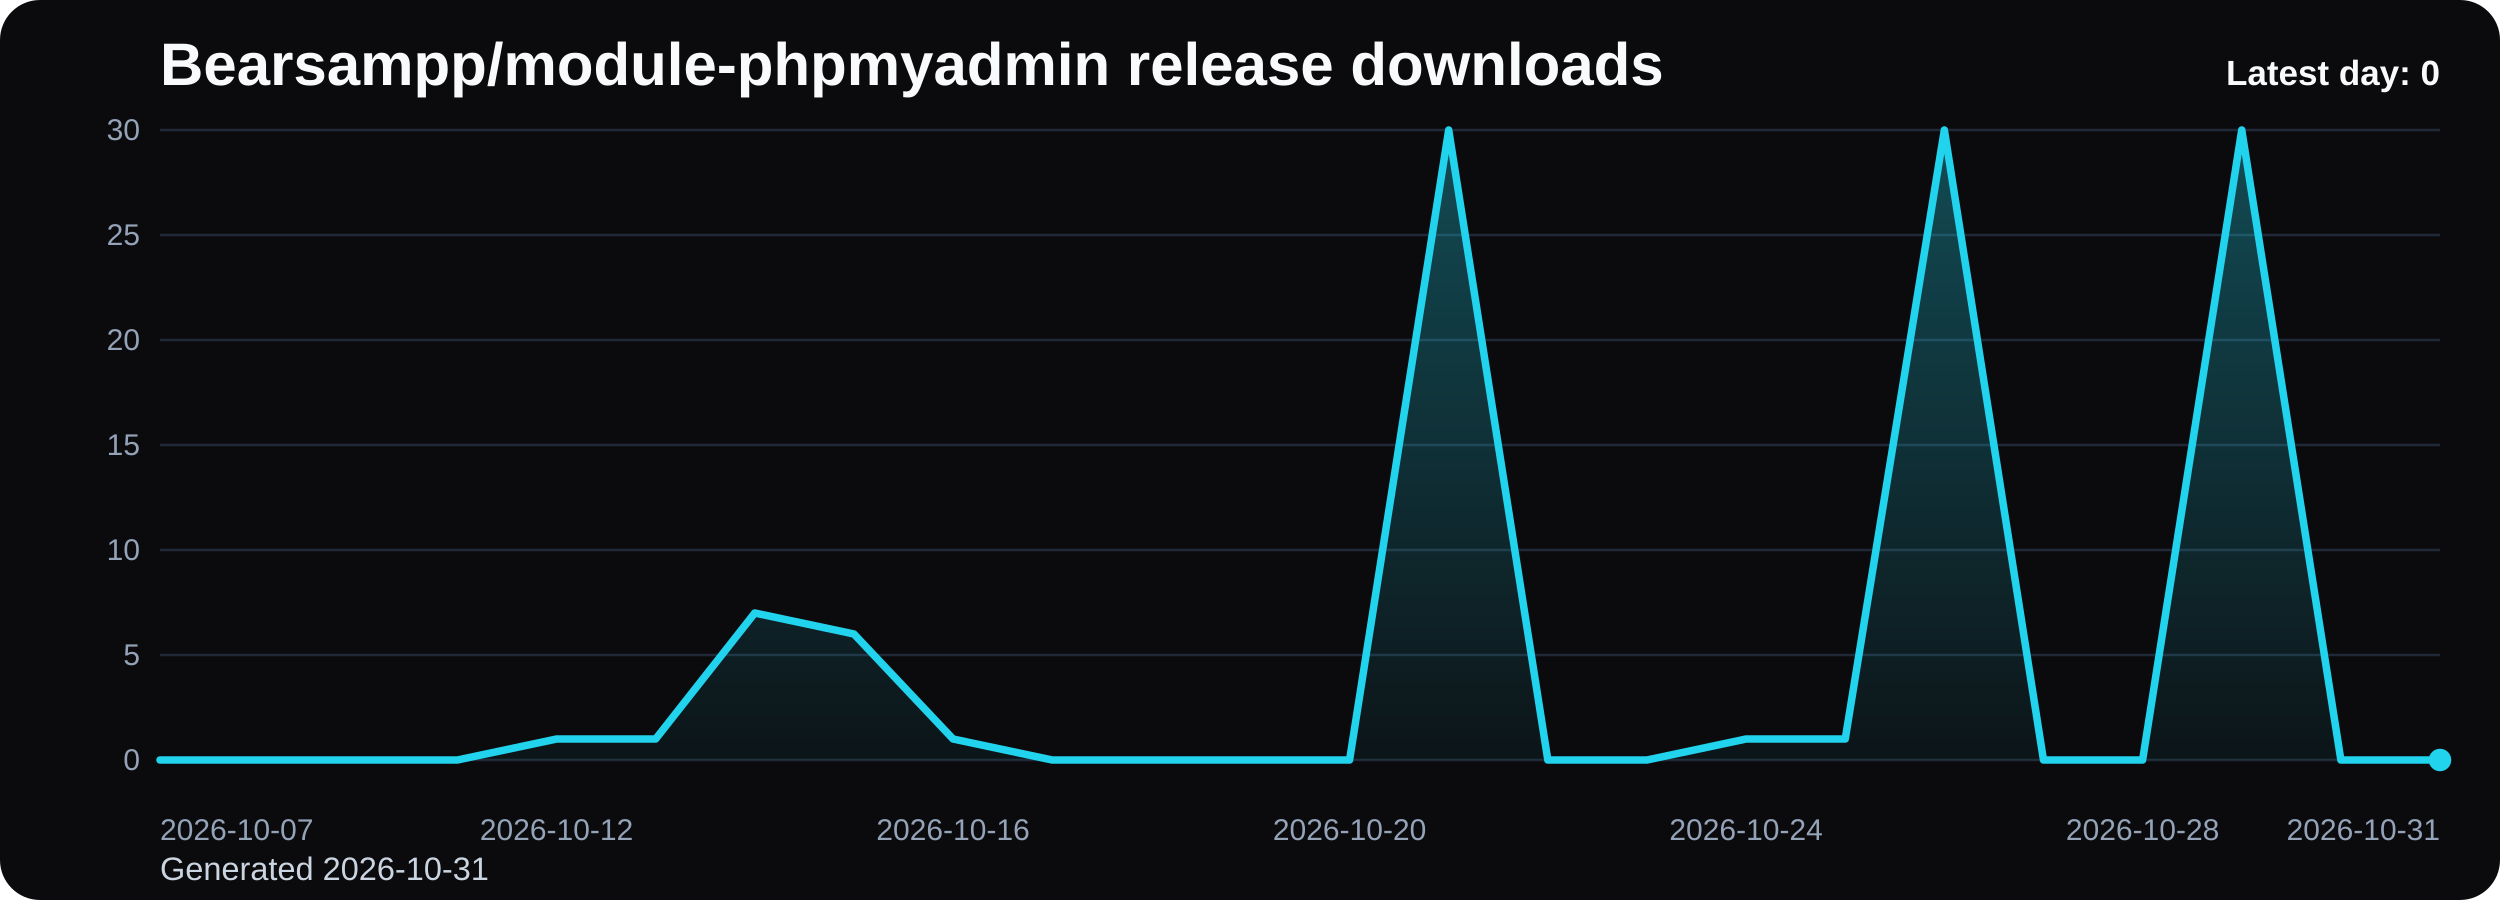
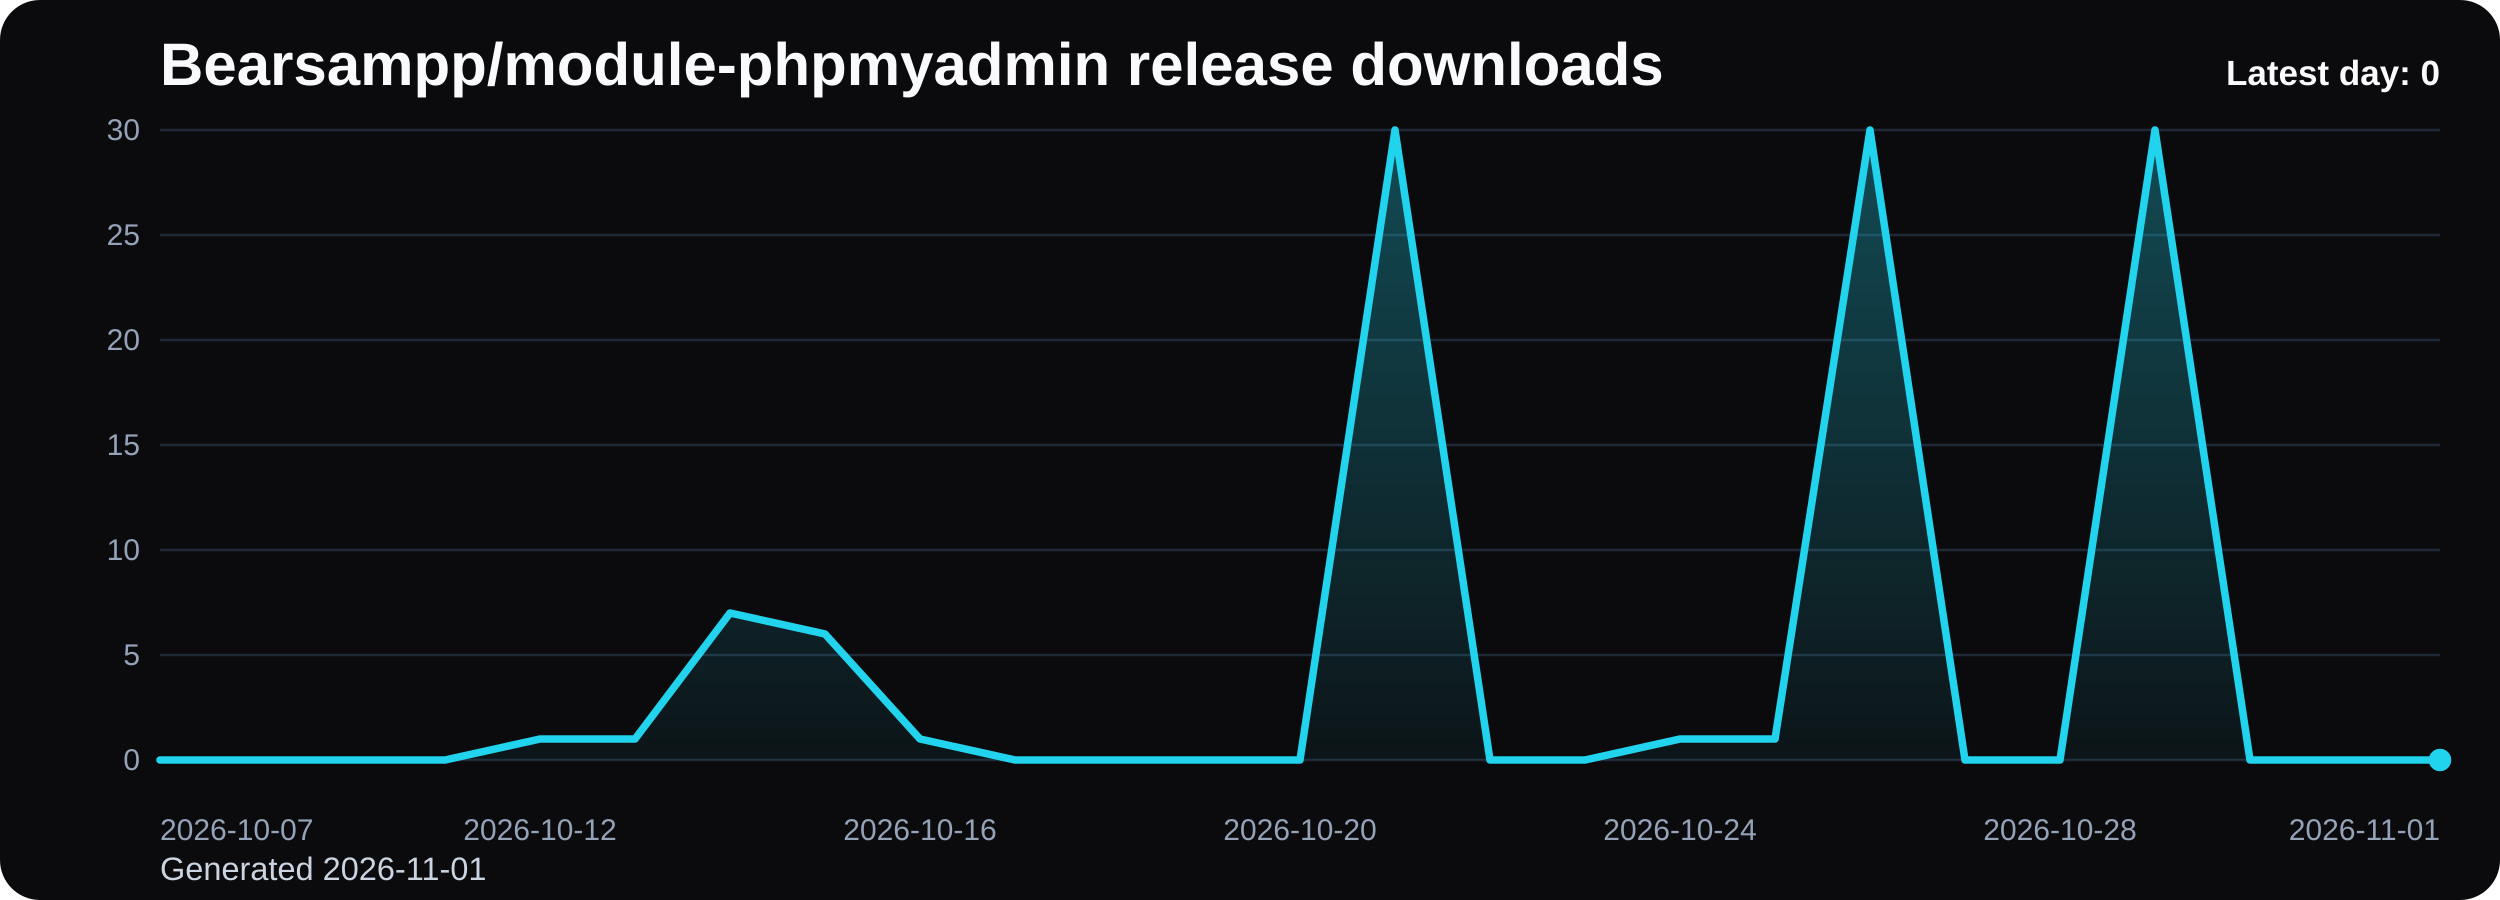
<svg xmlns="http://www.w3.org/2000/svg" viewBox="0 0 1000 360" role="img" aria-label="Bearsampp/module-phpmyadmin release downloads chart">
  <defs>
    <linearGradient id="fill-daily-black" x1="0" y1="0" x2="0" y2="1">
      <stop offset="0%" stop-color="#22d3ee" stop-opacity="0.32" />
      <stop offset="100%" stop-color="#22d3ee" stop-opacity="0.05" />
    </linearGradient>
    <style>
      .bg { fill: #0b0b0d; }
      .title { font: 700 24px Arial, sans-serif; fill: #f8fafc; }
      .sub { font: 400 13px Arial, sans-serif; fill: #cbd5e1; }
      .grid { stroke: #1f2937; stroke-width: 1; }
      .axis { font: 400 12px Arial, sans-serif; fill: #94a3b8; }
      .line { fill: none; stroke: #22d3ee; stroke-width: 3; stroke-linecap: round; stroke-linejoin: round; }
      .dot { fill: #22d3ee; }
      .value { font: 600 11px Arial, sans-serif; fill: #cbd5e1; }
      .latest { font: 700 14px Arial, sans-serif; fill: #f8fafc; }
    </style>
  </defs>
  <rect class="bg" x="0" y="0" width="1000" height="360" rx="16" />
  <text class="title" x="64" y="34">Bearsampp/module-phpmyadmin release downloads</text>
-   <text class="sub" x="64" y="352">Generated 2026-10-31</text>
+   <text class="sub" x="64" y="352">Generated 2026-11-01</text>
  <line x1="64" y1="52.00" x2="976" y2="52.00" class="grid" />
  <text x="56" y="56.00" text-anchor="end" class="axis">30</text>
  <line x1="64" y1="94.00" x2="976" y2="94.00" class="grid" />
  <text x="56" y="98.00" text-anchor="end" class="axis">25</text>
  <line x1="64" y1="136.00" x2="976" y2="136.00" class="grid" />
  <text x="56" y="140.00" text-anchor="end" class="axis">20</text>
  <line x1="64" y1="178.00" x2="976" y2="178.00" class="grid" />
  <text x="56" y="182.00" text-anchor="end" class="axis">15</text>
  <line x1="64" y1="220.00" x2="976" y2="220.00" class="grid" />
  <text x="56" y="224.00" text-anchor="end" class="axis">10</text>
  <line x1="64" y1="262.00" x2="976" y2="262.00" class="grid" />
  <text x="56" y="266.00" text-anchor="end" class="axis">5</text>
  <line x1="64" y1="304.00" x2="976" y2="304.00" class="grid" />
  <text x="56" y="308.00" text-anchor="end" class="axis">0</text>
-   <path d="M 64.00 304 L 64.00 304.00 L 103.65 304.00 L 143.30 304.00 L 182.96 304.00 L 222.61 295.60 L 262.26 295.60 L 301.91 245.20 L 341.57 253.60 L 381.22 295.60 L 420.87 304.00 L 460.52 304.00 L 500.17 304.00 L 539.83 304.00 L 579.48 52.00 L 619.13 304.00 L 658.78 304.00 L 698.43 295.60 L 738.09 295.60 L 777.74 52.00 L 817.39 304.00 L 857.04 304.00 L 896.70 52.00 L 936.35 304.00 L 976.00 304.00 L 976.00 304 Z" fill="url(#fill-daily-black)" />
-   <polyline class="line" points="64.00,304.00 103.65,304.00 143.30,304.00 182.96,304.00 222.61,295.60 262.26,295.60 301.91,245.20 341.57,253.60 381.22,295.60 420.87,304.00 460.52,304.00 500.17,304.00 539.83,304.00 579.48,52.00 619.13,304.00 658.78,304.00 698.43,295.60 738.09,295.60 777.74,52.00 817.39,304.00 857.04,304.00 896.70,52.00 936.35,304.00 976.00,304.00" />
+   <path d="M 64.00 304 L 64.00 304.00 L 102.00 304.00 L 140.00 304.00 L 178.00 304.00 L 216.00 295.60 L 254.00 295.60 L 292.00 245.20 L 330.00 253.60 L 368.00 295.60 L 406.00 304.00 L 444.00 304.00 L 482.00 304.00 L 520.00 304.00 L 558.00 52.00 L 596.00 304.00 L 634.00 304.00 L 672.00 295.60 L 710.00 295.60 L 748.00 52.00 L 786.00 304.00 L 824.00 304.00 L 862.00 52.00 L 900.00 304.00 L 938.00 304.00 L 976.00 304.00 L 976.00 304 Z" fill="url(#fill-daily-black)" />
+   <polyline class="line" points="64.00,304.00 102.00,304.00 140.00,304.00 178.00,304.00 216.00,295.60 254.00,295.60 292.00,245.20 330.00,253.60 368.00,295.60 406.00,304.00 444.00,304.00 482.00,304.00 520.00,304.00 558.00,52.00 596.00,304.00 634.00,304.00 672.00,295.60 710.00,295.60 748.00,52.00 786.00,304.00 824.00,304.00 862.00,52.00 900.00,304.00 938.00,304.00 976.00,304.00" />
  <circle class="dot" cx="976.00" cy="304.00" r="4.5" />
  <text class="axis" x="64.00" y="336" text-anchor="start">2026-10-07</text>
-   <text class="axis" x="222.61" y="336" text-anchor="middle">2026-10-12</text>
-   <text class="axis" x="381.22" y="336" text-anchor="middle">2026-10-16</text>
-   <text class="axis" x="539.83" y="336" text-anchor="middle">2026-10-20</text>
-   <text class="axis" x="698.43" y="336" text-anchor="middle">2026-10-24</text>
-   <text class="axis" x="857.04" y="336" text-anchor="middle">2026-10-28</text>
-   <text class="axis" x="976.00" y="336" text-anchor="end">2026-10-31</text>
+   <text class="axis" x="216.00" y="336" text-anchor="middle">2026-10-12</text>
+   <text class="axis" x="368.00" y="336" text-anchor="middle">2026-10-16</text>
+   <text class="axis" x="520.00" y="336" text-anchor="middle">2026-10-20</text>
+   <text class="axis" x="672.00" y="336" text-anchor="middle">2026-10-24</text>
+   <text class="axis" x="824.00" y="336" text-anchor="middle">2026-10-28</text>
+   <text class="axis" x="976.00" y="336" text-anchor="end">2026-11-01</text>
  <text class="latest" x="976" y="34" text-anchor="end">Latest day: 0</text>
</svg>
